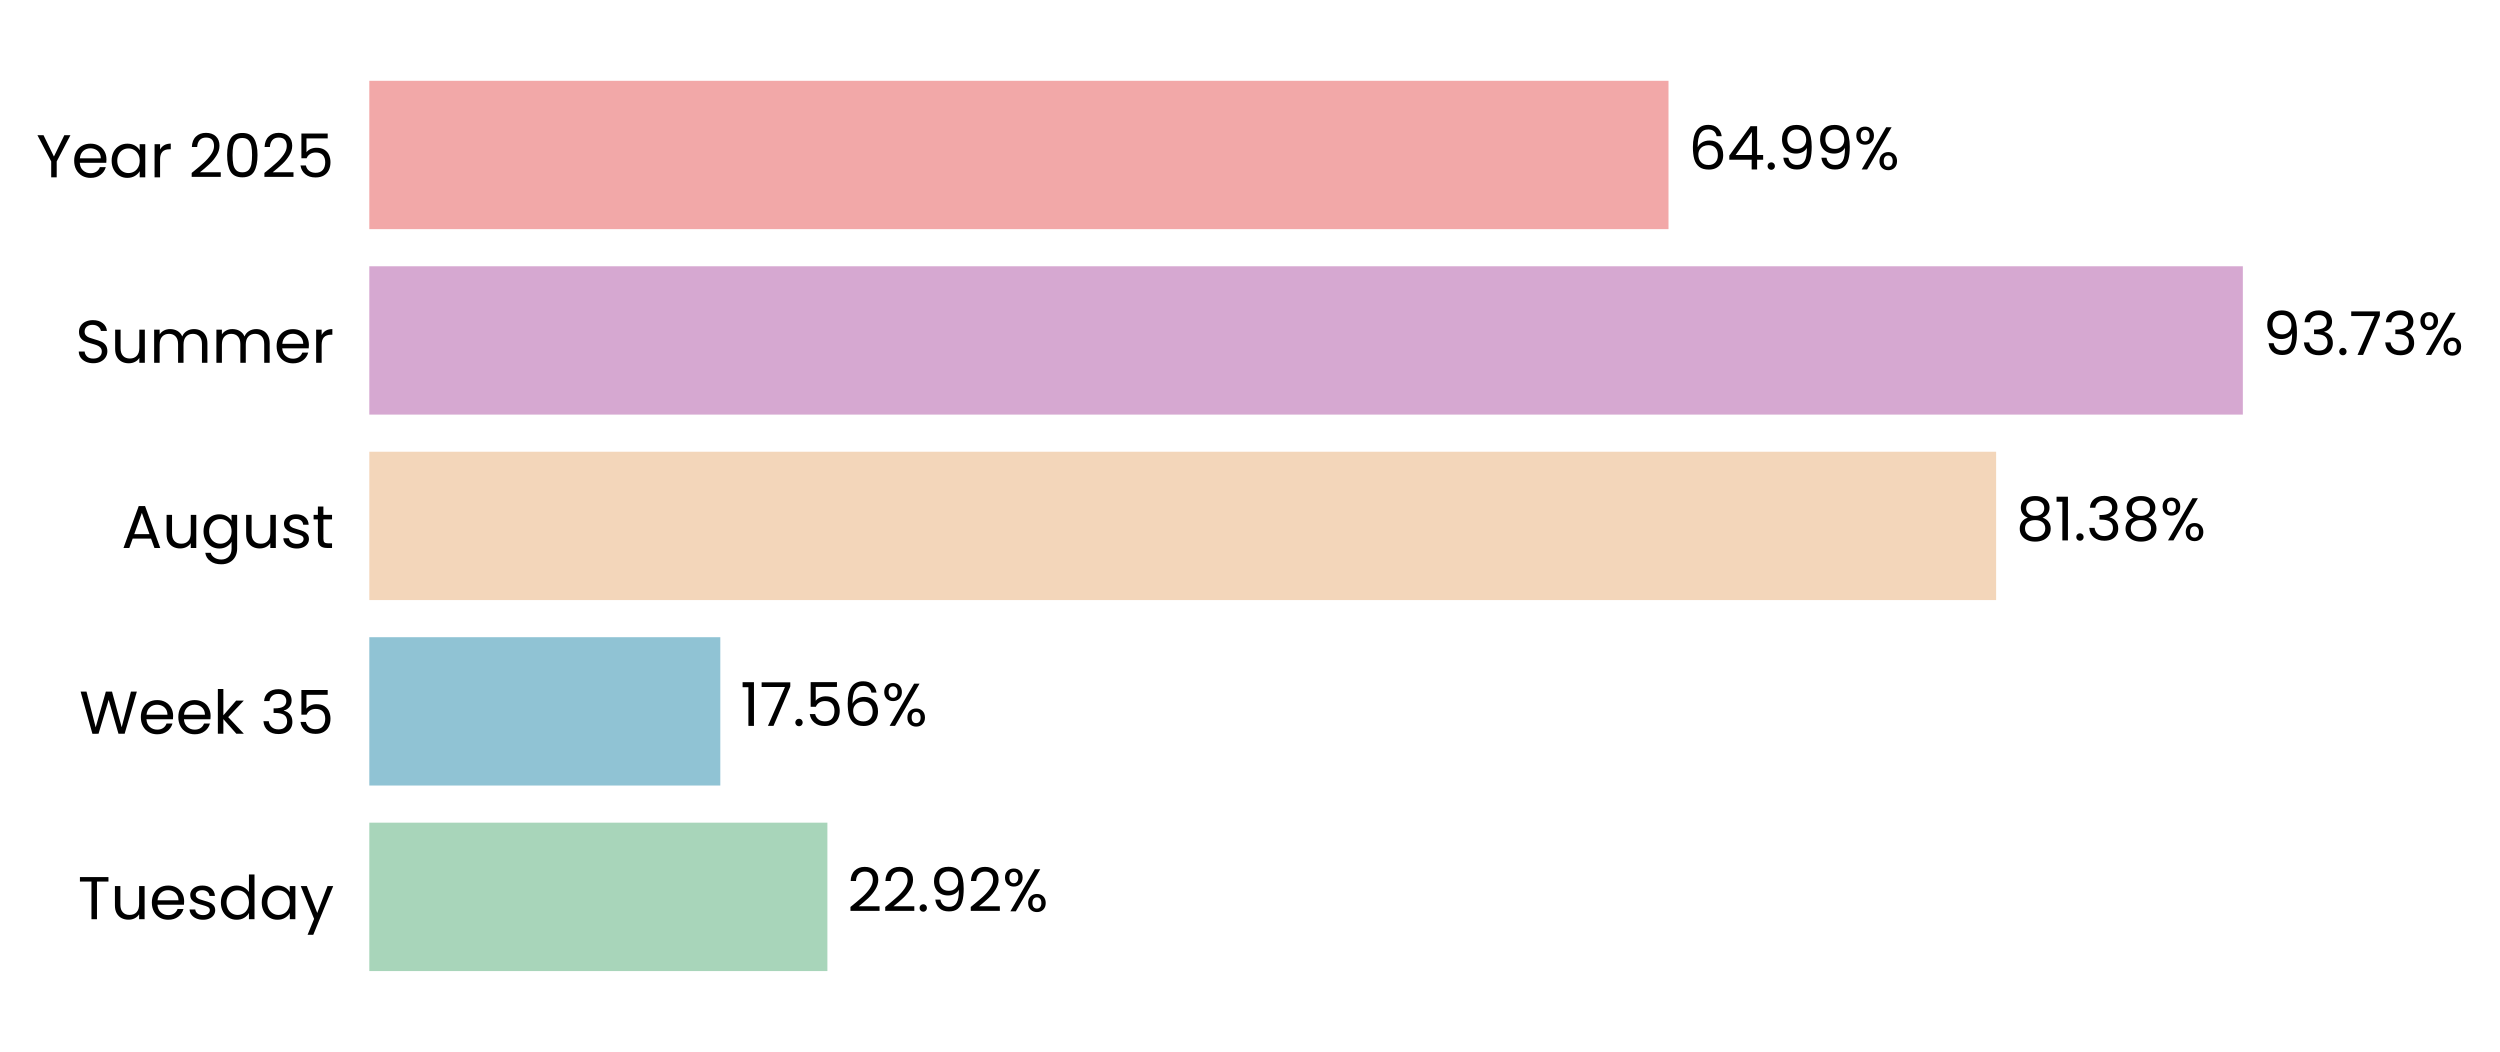
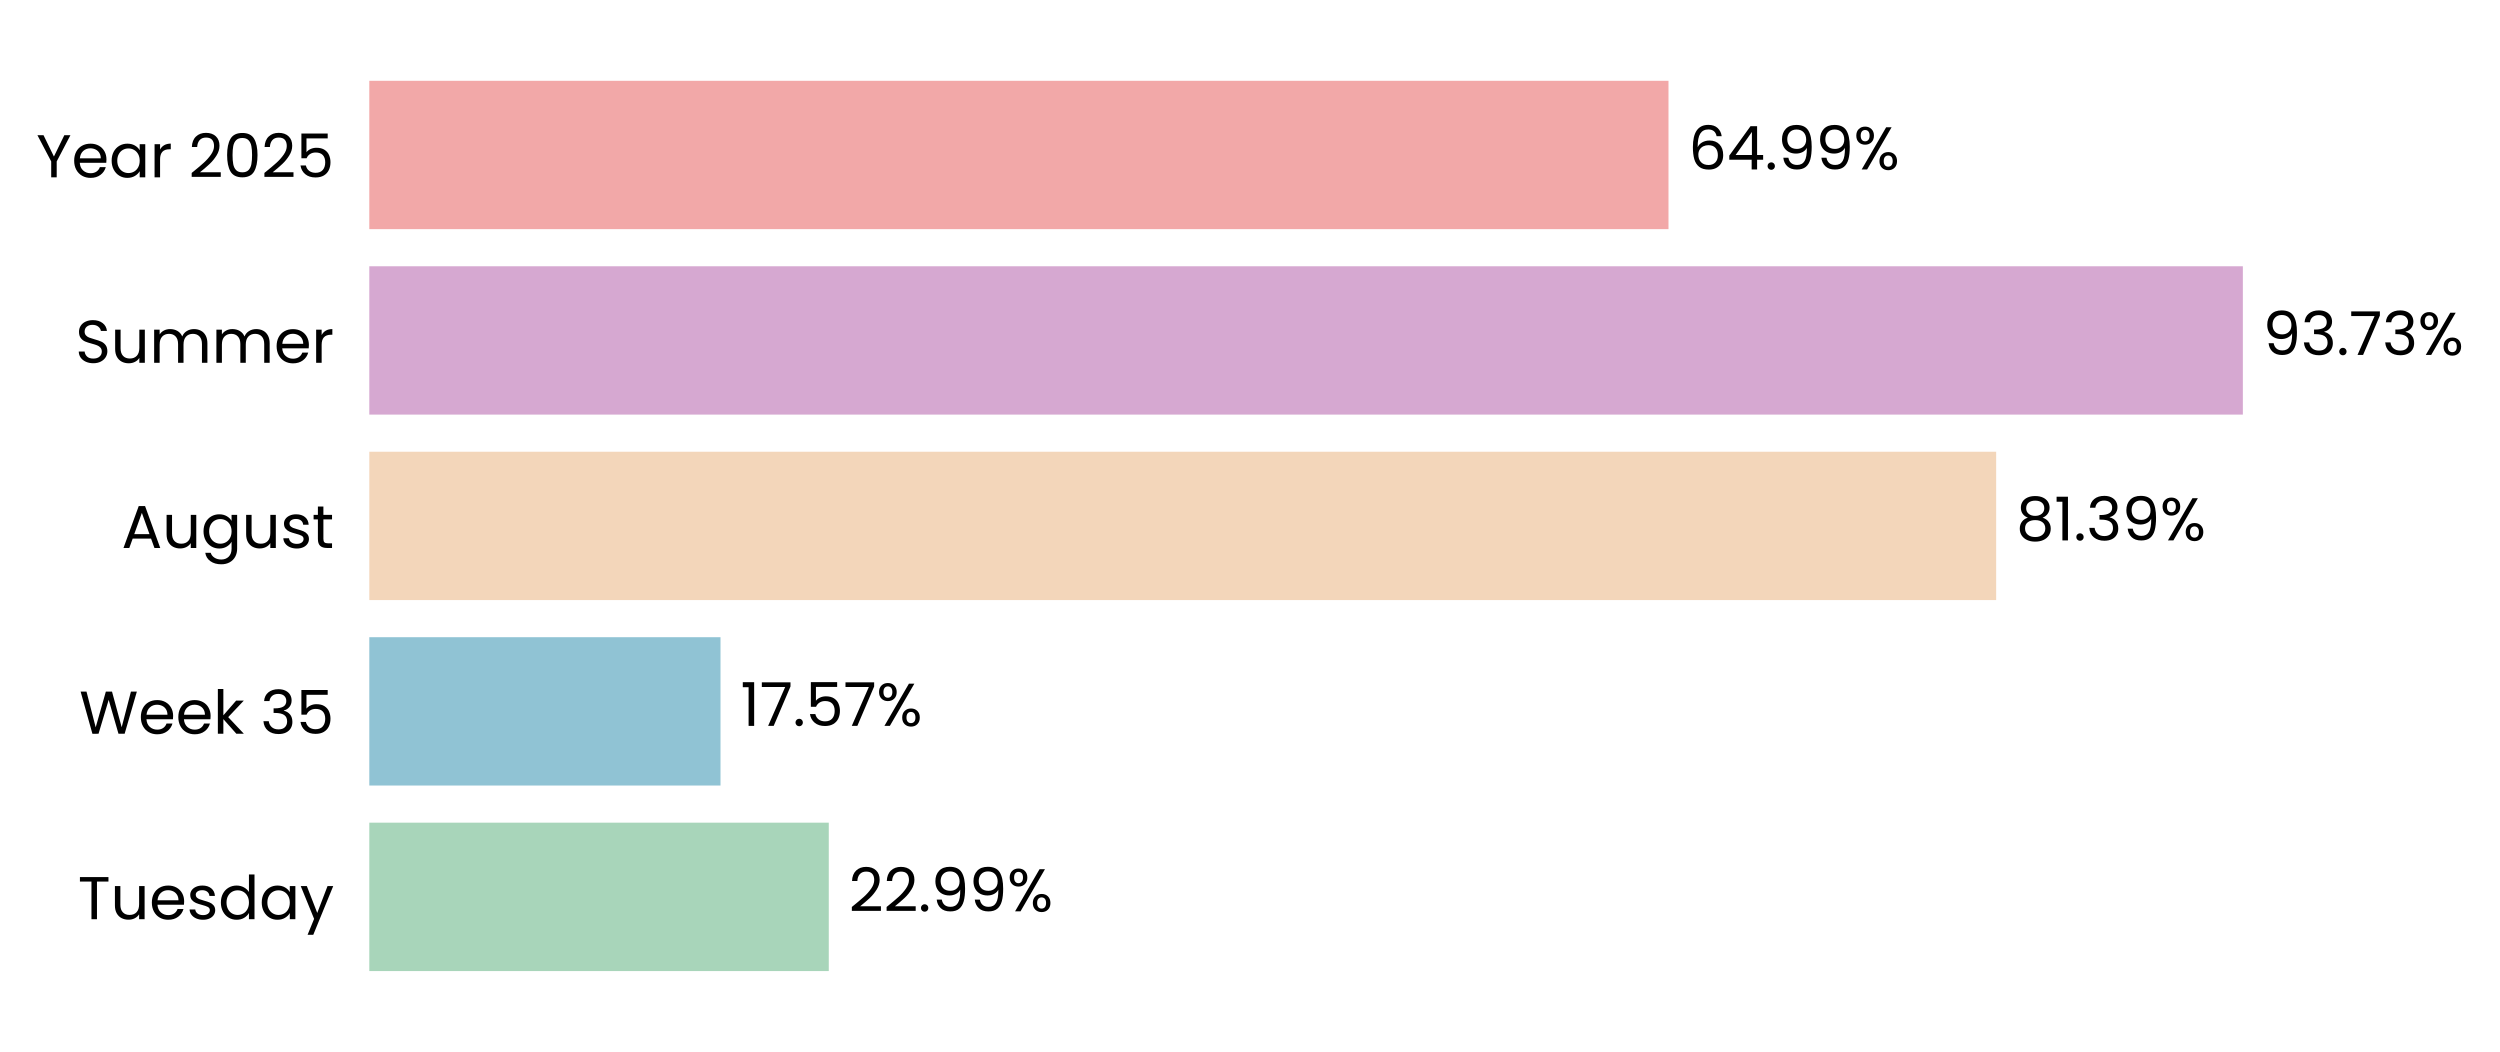
<svg xmlns="http://www.w3.org/2000/svg" xmlns:xlink="http://www.w3.org/1999/xlink" width="496.281pt" height="208.8pt" viewBox="0 0 496.281 208.8" version="1.1">
  <defs>
    <style type="text/css">*{stroke-linejoin: round; stroke-linecap: butt}</style>
  </defs>
  <g id="figure_1">
    <g id="patch_1">
      <path d="M 0 208.8  L 496.281 208.8  L 496.281 0  L 0 0  L 0 208.8  z " style="fill: none" />
    </g>
    <g id="axes_1">
      <g id="patch_2">
-         <path d="M 73.311 201.6  L 470.126 201.6  L 470.126 7.2  L 73.311 7.2  L 73.311 201.6  z " style="fill: none" />
+         <path d="M 73.311 201.6  L 470.123 201.6  L 470.123 7.2  L 73.311 7.2  L 73.311 201.6  z " style="fill: none" />
      </g>
      <g id="patch_3">
-         <path d="M 73.311 192.764  L 164.248 192.764  L 164.248 163.309  L 73.311 163.309  z " clip-path="url(#p99bf7f60f1)" style="fill: #a8d5ba" />
+         <path d="M 73.311 192.764  L 164.523 192.764  L 164.523 163.309  L 73.311 163.309  z " clip-path="url(#pe6a21c5615)" style="fill: #a8d5ba" />
      </g>
      <g id="patch_4">
-         <path d="M 73.311 155.945  L 142.99 155.945  L 142.99 126.491  L 73.311 126.491  z " clip-path="url(#p99bf7f60f1)" style="fill: #90c3d4" />
+         <path d="M 73.311 155.945  L 143.029 155.945  L 143.029 126.491  L 73.311 126.491  z " clip-path="url(#pe6a21c5615)" style="fill: #90c3d4" />
      </g>
      <g id="patch_5">
-         <path d="M 73.311 119.127  L 396.257 119.127  L 396.257 89.673  L 73.311 89.673  z " clip-path="url(#p99bf7f60f1)" style="fill: #f3d6ba" />
+         <path d="M 73.311 119.127  L 396.263 119.127  L 396.263 89.673  L 73.311 89.673  z " clip-path="url(#pe6a21c5615)" style="fill: #f3d6ba" />
      </g>
      <g id="patch_6">
-         <path d="M 73.311 82.309  L 445.235 82.309  L 445.235 52.855  L 73.311 52.855  z " clip-path="url(#p99bf7f60f1)" style="fill: #d6a8d1" />
+         <path d="M 73.311 82.309  L 445.236 82.309  L 445.236 52.855  L 73.311 52.855  z " clip-path="url(#pe6a21c5615)" style="fill: #d6a8d1" />
      </g>
      <g id="patch_7">
-         <path d="M 73.311 45.491  L 331.218 45.491  L 331.218 16.036  L 73.311 16.036  z " clip-path="url(#p99bf7f60f1)" style="fill: #f2a8a8" />
+         <path d="M 73.311 45.491  L 331.217 45.491  L 331.217 16.036  L 73.311 16.036  z " clip-path="url(#pe6a21c5615)" style="fill: #f2a8a8" />
      </g>
      <g id="matplotlib.axis_1">
        <g id="ytick_1">
          <g id="text_1">
            <g transform="translate(15.4575 182.4764) scale(0.12 -0.12)">
              <defs>
                <path id="Poppins-Regular-54" d="M 3238 4461  L 3238 3987  L 2022 3987  L 2022 0  L 1440 0  L 1440 3987  L 218 3987  L 218 4461  L 3238 4461  z " transform="scale(0.015625)" />
                <path id="Poppins-Regular-75" d="M 3603 3507  L 3603 0  L 3021 0  L 3021 518  Q 2854 250 2556 99  Q 2259 -51 1901 -51  Q 1491 -51 1164 118  Q 838 288 649 627  Q 461 966 461 1453  L 461 3507  L 1037 3507  L 1037 1530  Q 1037 1011 1299 732  Q 1562 454 2016 454  Q 2483 454 2752 742  Q 3021 1030 3021 1581  L 3021 3507  L 3603 3507  z " transform="scale(0.015625)" />
                <path id="Poppins-Regular-65" d="M 3693 1888  Q 3693 1722 3674 1536  L 870 1536  Q 902 1018 1225 726  Q 1549 435 2010 435  Q 2387 435 2640 611  Q 2893 787 2995 1082  L 3622 1082  Q 3482 576 3059 259  Q 2637 -58 2010 -58  Q 1510 -58 1116 166  Q 723 390 499 803  Q 275 1216 275 1760  Q 275 2304 492 2713  Q 710 3123 1104 3344  Q 1498 3565 2010 3565  Q 2509 3565 2893 3347  Q 3277 3130 3485 2749  Q 3693 2368 3693 1888  z M 3091 2010  Q 3091 2342 2944 2582  Q 2797 2822 2544 2947  Q 2291 3072 1984 3072  Q 1542 3072 1232 2790  Q 922 2509 877 2010  L 3091 2010  z " transform="scale(0.015625)" />
                <path id="Poppins-Regular-73" d="M 1734 -58  Q 1331 -58 1011 80  Q 691 218 505 464  Q 320 710 301 1030  L 902 1030  Q 928 768 1149 601  Q 1370 435 1728 435  Q 2061 435 2253 582  Q 2445 730 2445 954  Q 2445 1184 2240 1296  Q 2035 1408 1606 1517  Q 1216 1619 969 1724  Q 723 1830 547 2038  Q 371 2246 371 2586  Q 371 2854 531 3078  Q 691 3302 985 3433  Q 1280 3565 1658 3565  Q 2240 3565 2598 3270  Q 2957 2976 2982 2464  L 2400 2464  Q 2381 2739 2179 2905  Q 1978 3072 1638 3072  Q 1325 3072 1139 2937  Q 954 2803 954 2586  Q 954 2413 1066 2301  Q 1178 2189 1347 2121  Q 1517 2054 1818 1971  Q 2195 1869 2432 1769  Q 2669 1670 2838 1472  Q 3008 1274 3014 954  Q 3014 666 2854 435  Q 2694 205 2403 73  Q 2112 -58 1734 -58  z " transform="scale(0.015625)" />
                <path id="Poppins-Regular-64" d="M 275 1766  Q 275 2304 492 2710  Q 710 3117 1091 3341  Q 1472 3565 1946 3565  Q 2355 3565 2707 3376  Q 3059 3187 3245 2880  L 3245 4736  L 3834 4736  L 3834 0  L 3245 0  L 3245 659  Q 3072 346 2733 144  Q 2394 -58 1939 -58  Q 1472 -58 1091 172  Q 710 403 492 819  Q 275 1235 275 1766  z M 3245 1760  Q 3245 2157 3085 2451  Q 2925 2746 2653 2902  Q 2381 3059 2054 3059  Q 1728 3059 1459 2905  Q 1190 2752 1030 2457  Q 870 2163 870 1766  Q 870 1363 1030 1065  Q 1190 768 1459 611  Q 1728 454 2054 454  Q 2381 454 2653 611  Q 2925 768 3085 1065  Q 3245 1363 3245 1760  z " transform="scale(0.015625)" />
                <path id="Poppins-Regular-61" d="M 275 1766  Q 275 2304 492 2710  Q 710 3117 1091 3341  Q 1472 3565 1939 3565  Q 2400 3565 2739 3366  Q 3078 3168 3245 2867  L 3245 3507  L 3834 3507  L 3834 0  L 3245 0  L 3245 653  Q 3072 346 2729 144  Q 2387 -58 1933 -58  Q 1466 -58 1088 172  Q 710 403 492 819  Q 275 1235 275 1766  z M 3245 1760  Q 3245 2157 3085 2451  Q 2925 2746 2653 2902  Q 2381 3059 2054 3059  Q 1728 3059 1459 2905  Q 1190 2752 1030 2457  Q 870 2163 870 1766  Q 870 1363 1030 1065  Q 1190 768 1459 611  Q 1728 454 2054 454  Q 2381 454 2653 611  Q 2925 768 3085 1065  Q 3245 1363 3245 1760  z " transform="scale(0.015625)" />
                <path id="Poppins-Regular-79" d="M 3514 3507  L 1402 -1651  L 800 -1651  L 1491 38  L 77 3507  L 723 3507  L 1824 666  L 2912 3507  L 3514 3507  z " transform="scale(0.015625)" />
              </defs>
              <use xlink:href="#Poppins-Regular-54" />
              <use xlink:href="#Poppins-Regular-75" transform="translate(54.09999 0)" />
              <use xlink:href="#Poppins-Regular-65" transform="translate(118.1 0)" />
              <use xlink:href="#Poppins-Regular-73" transform="translate(180.1 0)" />
              <use xlink:href="#Poppins-Regular-64" transform="translate(232.3 0)" />
              <use xlink:href="#Poppins-Regular-61" transform="translate(299.8999 0)" />
              <use xlink:href="#Poppins-Regular-79" transform="translate(367.4999 0)" />
            </g>
          </g>
        </g>
        <g id="ytick_2">
          <g id="text_2">
            <g transform="translate(15.73125 145.6582) scale(0.12 -0.12)">
              <defs>
                <path id="Poppins-Regular-57" d="M 6099 4461  L 4806 0  L 4154 0  L 3117 3590  L 2042 0  L 1395 -6  L 147 4461  L 768 4461  L 1741 678  L 2816 4461  L 3469 4461  L 4493 691  L 5472 4461  L 6099 4461  z " transform="scale(0.015625)" />
                <path id="Poppins-Regular-6b" d="M 2451 0  L 1075 1549  L 1075 0  L 493 0  L 493 4736  L 1075 4736  L 1075 1952  L 2426 3507  L 3238 3507  L 1587 1760  L 3245 0  L 2451 0  z " transform="scale(0.015625)" />
                <path id="Poppins-Regular-20" transform="scale(0.015625)" />
                <path id="Poppins-Regular-33" d="M 384 3462  Q 429 4051 838 4384  Q 1248 4717 1901 4717  Q 2336 4717 2653 4560  Q 2970 4403 3133 4134  Q 3296 3866 3296 3526  Q 3296 3130 3069 2842  Q 2842 2554 2477 2470  L 2477 2438  Q 2893 2336 3136 2035  Q 3379 1734 3379 1248  Q 3379 883 3212 592  Q 3046 301 2713 134  Q 2381 -32 1914 -32  Q 1235 -32 800 323  Q 365 678 314 1331  L 877 1331  Q 922 947 1190 704  Q 1459 461 1907 461  Q 2355 461 2588 694  Q 2822 928 2822 1299  Q 2822 1779 2502 1990  Q 2182 2202 1536 2202  L 1389 2202  L 1389 2688  L 1542 2688  Q 2131 2694 2432 2883  Q 2733 3072 2733 3469  Q 2733 3808 2512 4013  Q 2291 4218 1882 4218  Q 1485 4218 1241 4013  Q 998 3808 954 3462  L 384 3462  z " transform="scale(0.015625)" />
                <path id="Poppins-Regular-35" d="M 3347 4122  L 1101 4122  L 1101 2662  Q 1248 2867 1536 2998  Q 1824 3130 2157 3130  Q 2688 3130 3021 2909  Q 3354 2688 3498 2339  Q 3642 1990 3642 1600  Q 3642 1139 3469 774  Q 3296 410 2941 198  Q 2586 -13 2061 -13  Q 1389 -13 973 332  Q 557 678 467 1254  L 1037 1254  Q 1120 890 1389 685  Q 1658 480 2067 480  Q 2573 480 2829 784  Q 3085 1088 3085 1587  Q 3085 2086 2829 2358  Q 2573 2630 2074 2630  Q 1734 2630 1481 2467  Q 1229 2304 1114 2022  L 563 2022  L 563 4634  L 3347 4634  L 3347 4122  z " transform="scale(0.015625)" />
              </defs>
              <use xlink:href="#Poppins-Regular-57" />
              <use xlink:href="#Poppins-Regular-65" transform="translate(97.59999 0)" />
              <use xlink:href="#Poppins-Regular-65" transform="translate(159.6 0)" />
              <use xlink:href="#Poppins-Regular-6b" transform="translate(221.6 0)" />
              <use xlink:href="#Poppins-Regular-20" transform="translate(273.0999 0)" />
              <use xlink:href="#Poppins-Regular-33" transform="translate(299.7999 0)" />
              <use xlink:href="#Poppins-Regular-35" transform="translate(358.6999 0)" />
            </g>
          </g>
        </g>
        <g id="ytick_3">
          <g id="text_3">
            <g transform="translate(24.11812 108.78) scale(0.12 -0.12)">
              <defs>
                <path id="Poppins-Regular-41" d="M 3130 992  L 1184 992  L 826 0  L 211 0  L 1824 4435  L 2496 4435  L 4102 0  L 3488 0  L 3130 992  z M 2963 1466  L 2157 3718  L 1350 1466  L 2963 1466  z " transform="scale(0.015625)" />
                <path id="Poppins-Regular-67" d="M 1939 3565  Q 2394 3565 2736 3366  Q 3078 3168 3245 2867  L 3245 3507  L 3834 3507  L 3834 -77  Q 3834 -557 3629 -931  Q 3424 -1306 3043 -1517  Q 2662 -1728 2157 -1728  Q 1466 -1728 1005 -1401  Q 544 -1075 461 -512  L 1037 -512  Q 1133 -832 1433 -1027  Q 1734 -1222 2157 -1222  Q 2637 -1222 2941 -921  Q 3245 -621 3245 -77  L 3245 659  Q 3072 352 2733 147  Q 2394 -58 1939 -58  Q 1472 -58 1091 172  Q 710 403 492 819  Q 275 1235 275 1766  Q 275 2304 492 2710  Q 710 3117 1091 3341  Q 1472 3565 1939 3565  z M 3245 1760  Q 3245 2157 3085 2451  Q 2925 2746 2653 2902  Q 2381 3059 2054 3059  Q 1728 3059 1459 2905  Q 1190 2752 1030 2457  Q 870 2163 870 1766  Q 870 1363 1030 1065  Q 1190 768 1459 611  Q 1728 454 2054 454  Q 2381 454 2653 611  Q 2925 768 3085 1065  Q 3245 1363 3245 1760  z " transform="scale(0.015625)" />
                <path id="Poppins-Regular-74" d="M 1203 3027  L 1203 960  Q 1203 704 1312 598  Q 1421 493 1690 493  L 2118 493  L 2118 0  L 1594 0  Q 1107 0 864 224  Q 621 448 621 960  L 621 3027  L 166 3027  L 166 3507  L 621 3507  L 621 4390  L 1203 4390  L 1203 3507  L 2118 3507  L 2118 3027  L 1203 3027  z " transform="scale(0.015625)" />
              </defs>
              <use xlink:href="#Poppins-Regular-41" />
              <use xlink:href="#Poppins-Regular-75" transform="translate(67.39999 0)" />
              <use xlink:href="#Poppins-Regular-67" transform="translate(131.4 0)" />
              <use xlink:href="#Poppins-Regular-75" transform="translate(199 0)" />
              <use xlink:href="#Poppins-Regular-73" transform="translate(263 0)" />
              <use xlink:href="#Poppins-Regular-74" transform="translate(315.2 0)" />
            </g>
          </g>
        </g>
        <g id="ytick_4">
          <g id="text_4">
            <g transform="translate(14.95125 72.02182) scale(0.12 -0.12)">
              <defs>
                <path id="Poppins-Regular-53" d="M 1907 -45  Q 1466 -45 1117 112  Q 768 269 569 547  Q 371 826 365 1190  L 986 1190  Q 1018 877 1245 662  Q 1472 448 1907 448  Q 2323 448 2563 656  Q 2803 864 2803 1190  Q 2803 1446 2662 1606  Q 2522 1766 2310 1849  Q 2099 1933 1741 2029  Q 1299 2144 1033 2259  Q 768 2374 579 2620  Q 390 2867 390 3283  Q 390 3648 576 3929  Q 762 4211 1098 4364  Q 1434 4518 1869 4518  Q 2496 4518 2896 4204  Q 3296 3891 3347 3373  L 2707 3373  Q 2675 3629 2438 3824  Q 2202 4019 1811 4019  Q 1446 4019 1216 3830  Q 986 3642 986 3302  Q 986 3059 1123 2905  Q 1261 2752 1462 2672  Q 1664 2592 2029 2490  Q 2470 2368 2739 2249  Q 3008 2131 3200 1884  Q 3392 1638 3392 1216  Q 3392 890 3219 602  Q 3046 314 2707 134  Q 2368 -45 1907 -45  z " transform="scale(0.015625)" />
                <path id="Poppins-Regular-6d" d="M 4710 3571  Q 5120 3571 5440 3401  Q 5760 3232 5945 2893  Q 6131 2554 6131 2067  L 6131 0  L 5555 0  L 5555 1984  Q 5555 2509 5296 2787  Q 5037 3066 4595 3066  Q 4141 3066 3872 2774  Q 3603 2483 3603 1933  L 3603 0  L 3027 0  L 3027 1984  Q 3027 2509 2768 2787  Q 2509 3066 2067 3066  Q 1613 3066 1344 2774  Q 1075 2483 1075 1933  L 1075 0  L 493 0  L 493 3507  L 1075 3507  L 1075 3002  Q 1248 3277 1539 3424  Q 1830 3571 2182 3571  Q 2624 3571 2963 3372  Q 3302 3174 3469 2790  Q 3616 3162 3955 3366  Q 4294 3571 4710 3571  z " transform="scale(0.015625)" />
                <path id="Poppins-Regular-72" d="M 1075 2938  Q 1229 3238 1513 3404  Q 1798 3571 2208 3571  L 2208 2970  L 2054 2970  Q 1075 2970 1075 1907  L 1075 0  L 493 0  L 493 3507  L 1075 3507  L 1075 2938  z " transform="scale(0.015625)" />
              </defs>
              <use xlink:href="#Poppins-Regular-53" />
              <use xlink:href="#Poppins-Regular-75" transform="translate(58.7 0)" />
              <use xlink:href="#Poppins-Regular-6d" transform="translate(122.7 0)" />
              <use xlink:href="#Poppins-Regular-6d" transform="translate(225.7 0)" />
              <use xlink:href="#Poppins-Regular-65" transform="translate(328.7 0)" />
              <use xlink:href="#Poppins-Regular-72" transform="translate(390.6999 0)" />
            </g>
          </g>
        </g>
        <g id="ytick_5">
          <g id="text_5">
            <g transform="translate(7.2 35.20364) scale(0.12 -0.12)">
              <defs>
                <path id="Poppins-Regular-59" d="M 3616 4461  L 2163 1683  L 2163 0  L 1581 0  L 1581 1683  L 122 4461  L 768 4461  L 1869 2202  L 2970 4461  L 3616 4461  z " transform="scale(0.015625)" />
                <path id="Poppins-Regular-32" d="M 326 467  Q 1139 1120 1600 1539  Q 2061 1958 2377 2416  Q 2694 2874 2694 3315  Q 2694 3731 2492 3971  Q 2291 4211 1843 4211  Q 1408 4211 1168 3939  Q 928 3667 909 3213  L 346 3213  Q 371 3930 780 4320  Q 1190 4710 1837 4710  Q 2496 4710 2883 4345  Q 3270 3981 3270 3341  Q 3270 2810 2953 2307  Q 2637 1805 2233 1424  Q 1830 1043 1203 538  L 3405 538  L 3405 51  L 326 51  L 326 467  z " transform="scale(0.015625)" />
                <path id="Poppins-Regular-30" d="M 397 2362  Q 397 3462 755 4080  Q 1114 4698 2010 4698  Q 2899 4698 3257 4080  Q 3616 3462 3616 2362  Q 3616 1242 3257 621  Q 2899 0 2010 0  Q 1114 0 755 621  Q 397 1242 397 2362  z M 3040 2362  Q 3040 2918 2966 3305  Q 2893 3693 2665 3929  Q 2438 4166 2010 4166  Q 1574 4166 1347 3929  Q 1120 3693 1046 3305  Q 973 2918 973 2362  Q 973 1786 1046 1395  Q 1120 1005 1347 768  Q 1574 531 2010 531  Q 2438 531 2665 768  Q 2893 1005 2966 1395  Q 3040 1786 3040 2362  z " transform="scale(0.015625)" />
              </defs>
              <use xlink:href="#Poppins-Regular-59" />
              <use xlink:href="#Poppins-Regular-65" transform="translate(58.39999 0)" />
              <use xlink:href="#Poppins-Regular-61" transform="translate(120.4 0)" />
              <use xlink:href="#Poppins-Regular-72" transform="translate(188 0)" />
              <use xlink:href="#Poppins-Regular-20" transform="translate(225.3 0)" />
              <use xlink:href="#Poppins-Regular-32" transform="translate(252 0)" />
              <use xlink:href="#Poppins-Regular-30" transform="translate(309.4999 0)" />
              <use xlink:href="#Poppins-Regular-32" transform="translate(372.2999 0)" />
              <use xlink:href="#Poppins-Regular-35" transform="translate(429.7999 0)" />
            </g>
          </g>
        </g>
      </g>
      <g id="text_6">
-         <g transform="translate(168.2162 180.9164) scale(0.12 -0.12)">
+         <g transform="translate(168.491 180.9164) scale(0.12 -0.12)">
          <defs>
            <path id="Poppins-Regular-2e" d="M 678 -38  Q 512 -38 397 77  Q 282 192 282 358  Q 282 525 397 640  Q 512 755 678 755  Q 838 755 950 640  Q 1062 525 1062 358  Q 1062 192 950 77  Q 838 -38 678 -38  z " transform="scale(0.015625)" />
            <path id="Poppins-Regular-39" d="M 1146 1242  Q 1210 877 1443 678  Q 1677 480 2074 480  Q 2605 480 2857 896  Q 3110 1312 3098 2298  Q 2963 2010 2649 1846  Q 2336 1683 1952 1683  Q 1523 1683 1187 1859  Q 851 2035 659 2374  Q 467 2714 467 3194  Q 467 3878 864 4297  Q 1261 4717 1990 4717  Q 2886 4717 3248 4134  Q 3610 3552 3610 2400  Q 3610 1594 3466 1069  Q 3322 544 2979 269  Q 2637 -6 2042 -6  Q 1389 -6 1024 346  Q 659 698 608 1242  L 1146 1242  z M 2048 2176  Q 2477 2176 2752 2441  Q 3027 2707 3027 3162  Q 3027 3642 2758 3936  Q 2490 4230 2003 4230  Q 1555 4230 1289 3948  Q 1024 3667 1024 3206  Q 1024 2739 1286 2457  Q 1549 2176 2048 2176  z " transform="scale(0.015625)" />
            <path id="Poppins-Regular-25" d="M 269 3584  Q 269 4019 531 4278  Q 794 4538 1203 4538  Q 1613 4538 1875 4278  Q 2138 4019 2138 3584  Q 2138 3142 1875 2883  Q 1613 2624 1203 2624  Q 794 2624 531 2883  Q 269 3142 269 3584  z M 4006 4467  L 1414 0  L 838 0  L 3430 4467  L 4006 4467  z M 1203 4179  Q 986 4179 861 4028  Q 736 3878 736 3584  Q 736 3290 861 3136  Q 986 2982 1203 2982  Q 1421 2982 1549 3139  Q 1677 3296 1677 3584  Q 1677 3878 1549 4028  Q 1421 4179 1203 4179  z M 2720 883  Q 2720 1325 2982 1584  Q 3245 1843 3654 1843  Q 4064 1843 4323 1584  Q 4582 1325 4582 883  Q 4582 448 4323 185  Q 4064 -77 3654 -77  Q 3245 -77 2982 182  Q 2720 442 2720 883  z M 3648 1478  Q 3430 1478 3302 1328  Q 3174 1178 3174 883  Q 3174 595 3302 444  Q 3430 294 3648 294  Q 3866 294 3994 444  Q 4122 595 4122 883  Q 4122 1178 3994 1328  Q 3866 1478 3648 1478  z " transform="scale(0.015625)" />
          </defs>
          <use xlink:href="#Poppins-Regular-32" />
          <use xlink:href="#Poppins-Regular-32" transform="translate(57.49999 0)" />
          <use xlink:href="#Poppins-Regular-2e" transform="translate(115 0)" />
          <use xlink:href="#Poppins-Regular-39" transform="translate(136 0)" />
-           <use xlink:href="#Poppins-Regular-32" transform="translate(198.9999 0)" />
-           <use xlink:href="#Poppins-Regular-25" transform="translate(256.4999 0)" />
+           <use xlink:href="#Poppins-Regular-39" transform="translate(198.9999 0)" />
+           <use xlink:href="#Poppins-Regular-25" transform="translate(261.9999 0)" />
        </g>
      </g>
      <g id="text_7">
-         <g transform="translate(146.9582 144.0982) scale(0.12 -0.12)">
+         <g transform="translate(146.997 144.0982) scale(0.12 -0.12)">
          <defs>
            <path id="Poppins-Regular-31" d="M 243 4096  L 243 4627  L 1446 4627  L 1446 0  L 858 0  L 858 4096  L 243 4096  z " transform="scale(0.015625)" />
            <path id="Poppins-Regular-37" d="M 3245 4173  L 1466 0  L 877 0  L 2682 4115  L 211 4115  L 211 4614  L 3245 4614  L 3245 4173  z " transform="scale(0.015625)" />
-             <path id="Poppins-Regular-36" d="M 2976 3526  Q 2835 4237 2099 4237  Q 1530 4237 1248 3798  Q 966 3360 973 2355  Q 1120 2688 1462 2877  Q 1805 3066 2227 3066  Q 2886 3066 3280 2656  Q 3674 2246 3674 1523  Q 3674 1088 3504 742  Q 3334 397 2992 192  Q 2650 -13 2163 -13  Q 1504 -13 1133 281  Q 762 576 614 1094  Q 467 1613 467 2374  Q 467 4723 2106 4723  Q 2733 4723 3091 4384  Q 3450 4045 3514 3526  L 2976 3526  z M 2106 2573  Q 1830 2573 1587 2461  Q 1344 2349 1193 2121  Q 1043 1894 1043 1568  Q 1043 1082 1324 778  Q 1606 474 2131 474  Q 2579 474 2844 752  Q 3110 1030 3110 1504  Q 3110 2003 2854 2288  Q 2598 2573 2106 2573  z " transform="scale(0.015625)" />
          </defs>
          <use xlink:href="#Poppins-Regular-31" />
          <use xlink:href="#Poppins-Regular-37" transform="translate(31.99998 0)" />
          <use xlink:href="#Poppins-Regular-2e" transform="translate(86.59998 0)" />
          <use xlink:href="#Poppins-Regular-35" transform="translate(107.6 0)" />
-           <use xlink:href="#Poppins-Regular-36" transform="translate(170.3999 0)" />
-           <use xlink:href="#Poppins-Regular-25" transform="translate(233.8999 0)" />
+           <use xlink:href="#Poppins-Regular-37" transform="translate(170.3999 0)" />
+           <use xlink:href="#Poppins-Regular-25" transform="translate(224.9999 0)" />
        </g>
      </g>
      <g id="text_8">
-         <g transform="translate(400.2249 107.28) scale(0.12 -0.12)">
+         <g transform="translate(400.2314 107.28) scale(0.12 -0.12)">
          <defs>
            <path id="Poppins-Regular-38" d="M 1242 2406  Q 883 2547 691 2816  Q 499 3085 499 3469  Q 499 3814 672 4092  Q 845 4371 1187 4534  Q 1530 4698 2016 4698  Q 2502 4698 2844 4534  Q 3187 4371 3363 4092  Q 3539 3814 3539 3469  Q 3539 3098 3340 2819  Q 3142 2541 2797 2406  Q 3194 2285 3427 1981  Q 3661 1677 3661 1248  Q 3661 832 3456 521  Q 3251 211 2876 41  Q 2502 -128 2016 -128  Q 1530 -128 1162 41  Q 794 211 589 521  Q 384 832 384 1248  Q 384 1677 614 1984  Q 845 2291 1242 2406  z M 2976 3398  Q 2976 3789 2720 4000  Q 2464 4211 2016 4211  Q 1574 4211 1318 4000  Q 1062 3789 1062 3392  Q 1062 3034 1328 2816  Q 1594 2598 2016 2598  Q 2445 2598 2710 2819  Q 2976 3040 2976 3398  z M 2016 2150  Q 1542 2150 1241 1929  Q 941 1709 941 1267  Q 941 858 1232 608  Q 1523 358 2016 358  Q 2509 358 2797 608  Q 3085 858 3085 1267  Q 3085 1696 2790 1923  Q 2496 2150 2016 2150  z " transform="scale(0.015625)" />
          </defs>
          <use xlink:href="#Poppins-Regular-38" />
          <use xlink:href="#Poppins-Regular-31" transform="translate(63.09999 0)" />
          <use xlink:href="#Poppins-Regular-2e" transform="translate(95.09998 0)" />
          <use xlink:href="#Poppins-Regular-33" transform="translate(116.1 0)" />
-           <use xlink:href="#Poppins-Regular-38" transform="translate(175 0)" />
-           <use xlink:href="#Poppins-Regular-25" transform="translate(238.0999 0)" />
+           <use xlink:href="#Poppins-Regular-39" transform="translate(175 0)" />
+           <use xlink:href="#Poppins-Regular-25" transform="translate(237.9999 0)" />
        </g>
      </g>
      <g id="text_9">
-         <g transform="translate(449.2036 70.46182) scale(0.12 -0.12)">
+         <g transform="translate(449.2038 70.46182) scale(0.12 -0.12)">
          <use xlink:href="#Poppins-Regular-39" />
          <use xlink:href="#Poppins-Regular-33" transform="translate(62.99999 0)" />
          <use xlink:href="#Poppins-Regular-2e" transform="translate(121.9 0)" />
          <use xlink:href="#Poppins-Regular-37" transform="translate(142.9 0)" />
          <use xlink:href="#Poppins-Regular-33" transform="translate(197.5 0)" />
          <use xlink:href="#Poppins-Regular-25" transform="translate(256.3999 0)" />
        </g>
      </g>
      <g id="text_10">
-         <g transform="translate(335.1865 33.64364) scale(0.12 -0.12)">
+         <g transform="translate(335.1853 33.64364) scale(0.12 -0.12)">
          <defs>
+             <path id="Poppins-Regular-36" d="M 2976 3526  Q 2835 4237 2099 4237  Q 1530 4237 1248 3798  Q 966 3360 973 2355  Q 1120 2688 1462 2877  Q 1805 3066 2227 3066  Q 2886 3066 3280 2656  Q 3674 2246 3674 1523  Q 3674 1088 3504 742  Q 3334 397 2992 192  Q 2650 -13 2163 -13  Q 1504 -13 1133 281  Q 762 576 614 1094  Q 467 1613 467 2374  Q 467 4723 2106 4723  Q 2733 4723 3091 4384  Q 3450 4045 3514 3526  L 2976 3526  z M 2106 2573  Q 1830 2573 1587 2461  Q 1344 2349 1193 2121  Q 1043 1894 1043 1568  Q 1043 1082 1324 778  Q 1606 474 2131 474  Q 2579 474 2844 752  Q 3110 1030 3110 1504  Q 3110 2003 2854 2288  Q 2598 2573 2106 2573  z " transform="scale(0.015625)" />
            <path id="Poppins-Regular-34" d="M 256 1030  L 256 1472  L 2502 4582  L 3200 4582  L 3200 1536  L 3840 1536  L 3840 1030  L 3200 1030  L 3200 0  L 2624 0  L 2624 1030  L 256 1030  z M 2650 3974  L 928 1536  L 2650 1536  L 2650 3974  z " transform="scale(0.015625)" />
          </defs>
          <use xlink:href="#Poppins-Regular-36" />
          <use xlink:href="#Poppins-Regular-34" transform="translate(63.49999 0)" />
          <use xlink:href="#Poppins-Regular-2e" transform="translate(126.4 0)" />
          <use xlink:href="#Poppins-Regular-39" transform="translate(147.4 0)" />
          <use xlink:href="#Poppins-Regular-39" transform="translate(210.3999 0)" />
          <use xlink:href="#Poppins-Regular-25" transform="translate(273.3999 0)" />
        </g>
      </g>
    </g>
  </g>
  <defs>
-     <clipPath id="p99bf7f60f1">
-       <rect x="73.311" y="7.2" width="396.815" height="194.4" />
+     <clipPath id="pe6a21c5615">
+       <rect x="73.311" y="7.2" width="396.812" height="194.4" />
    </clipPath>
  </defs>
</svg>
